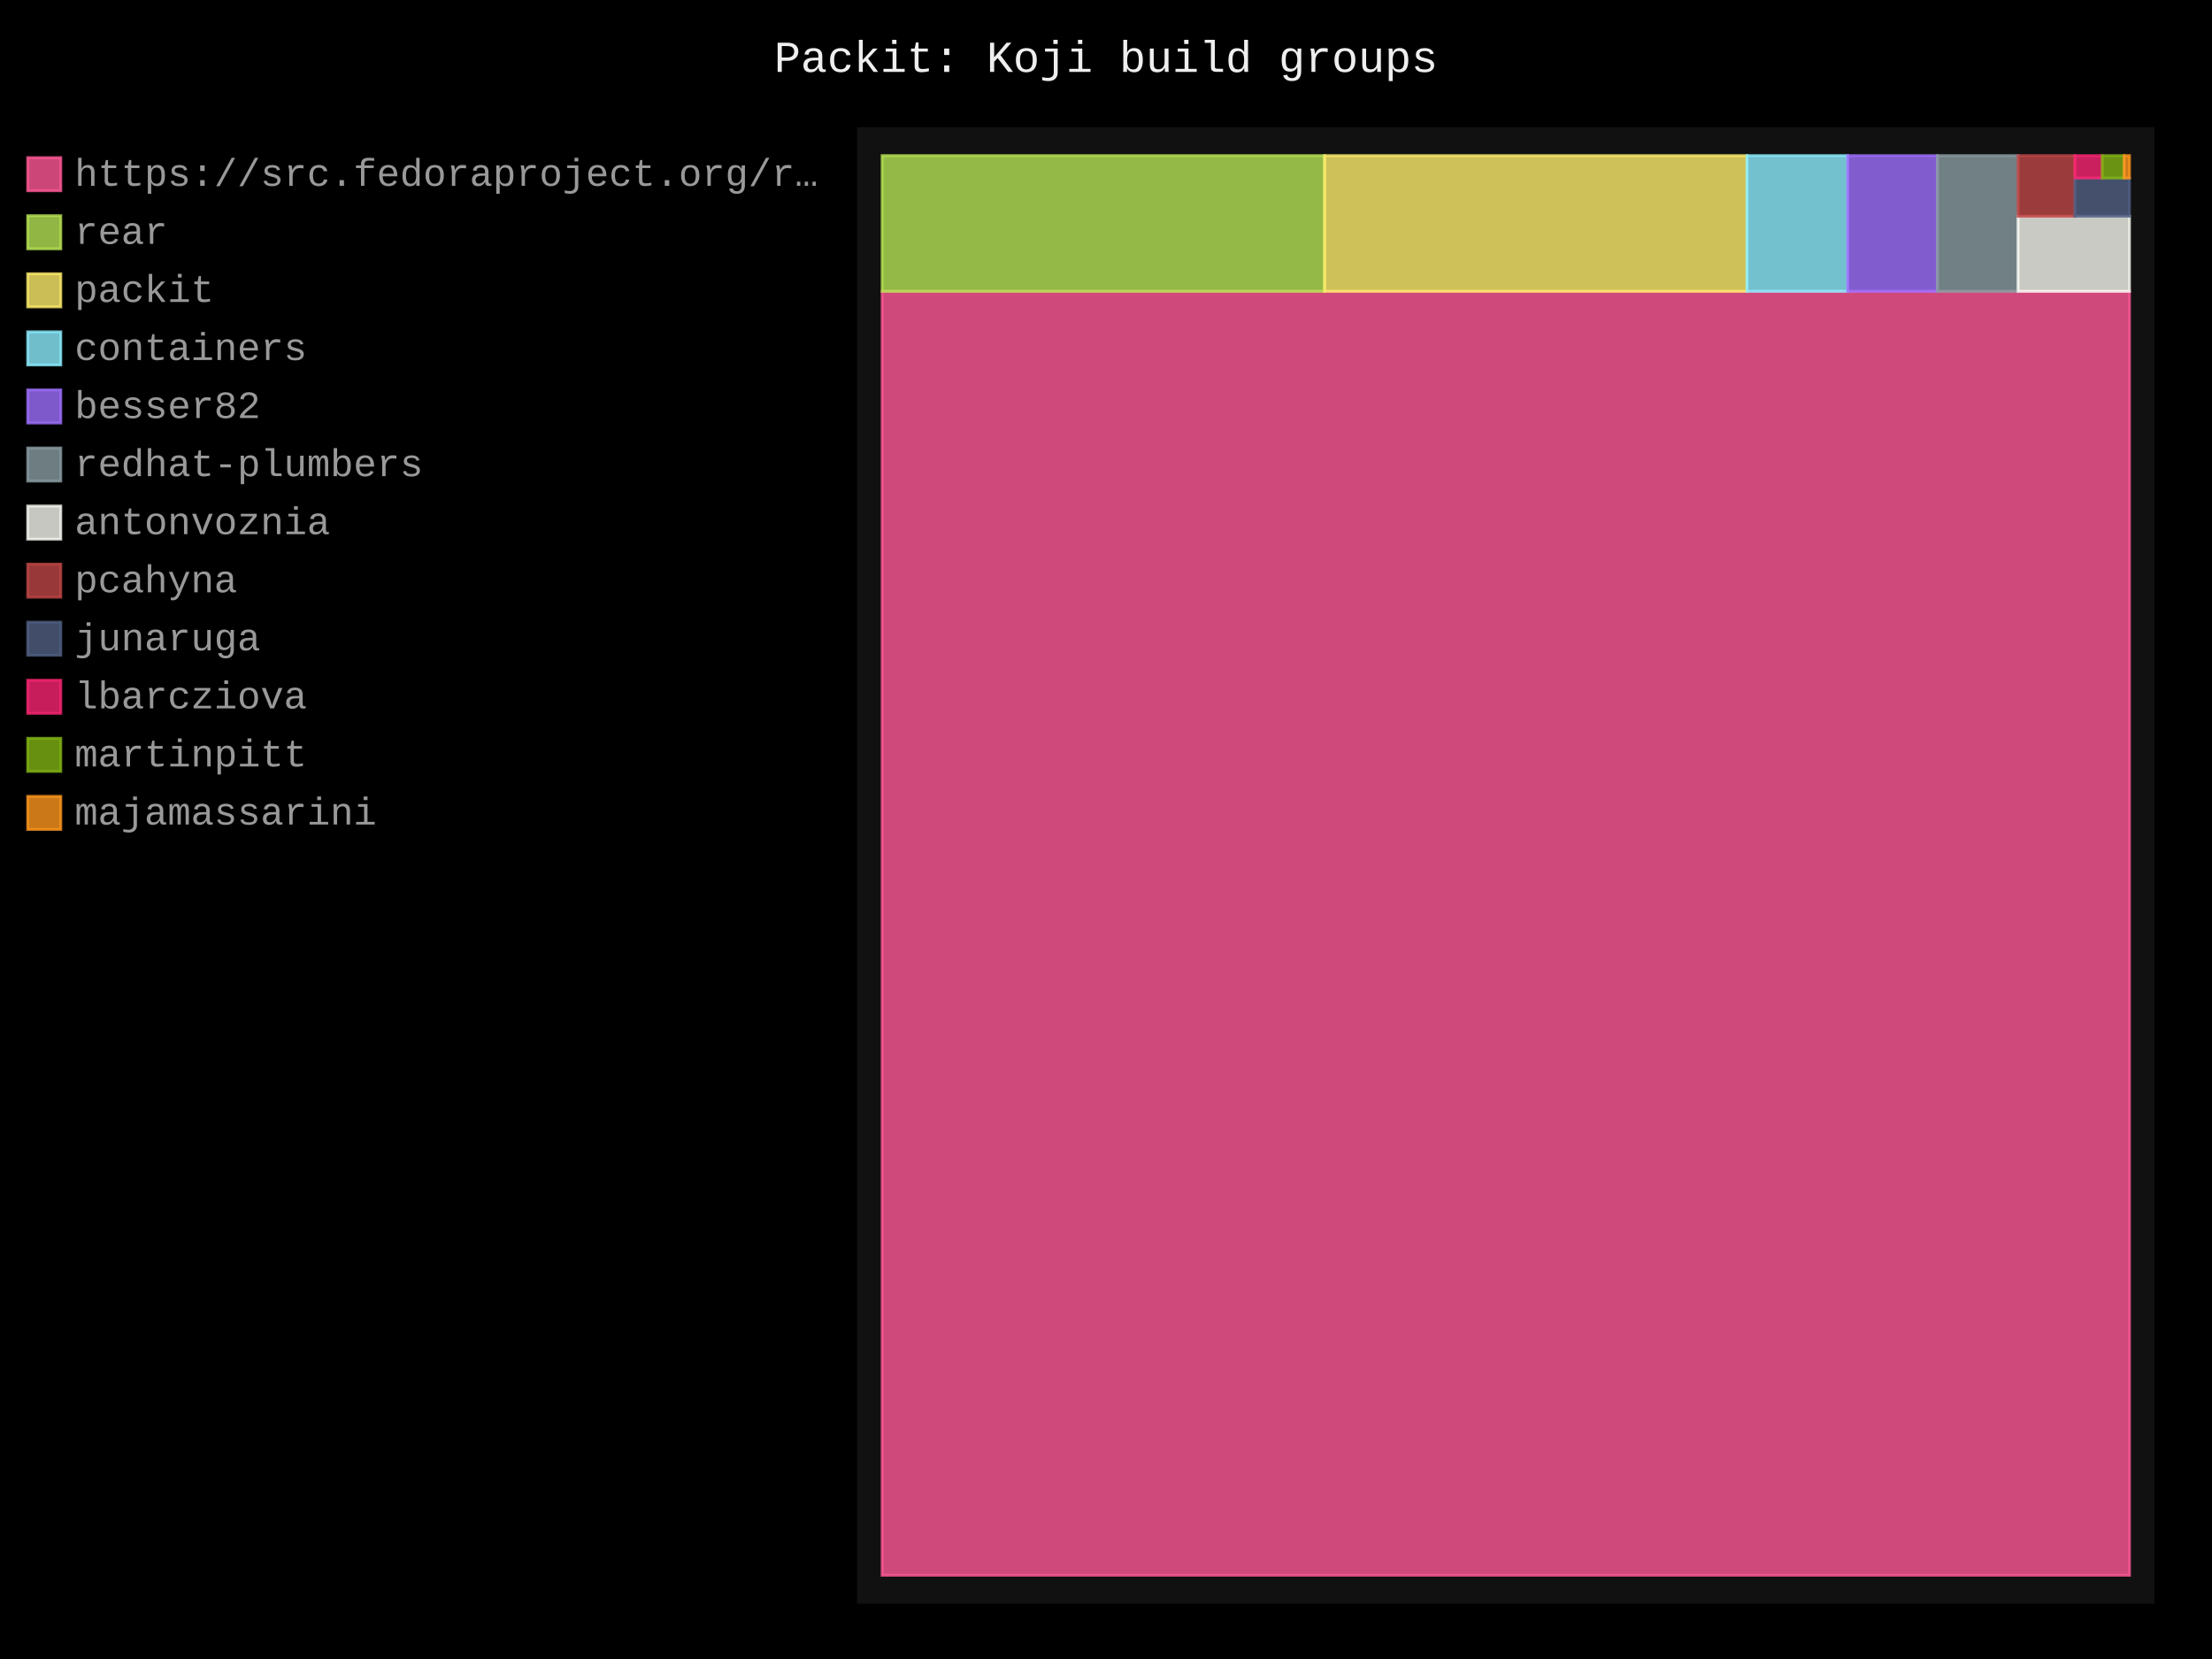
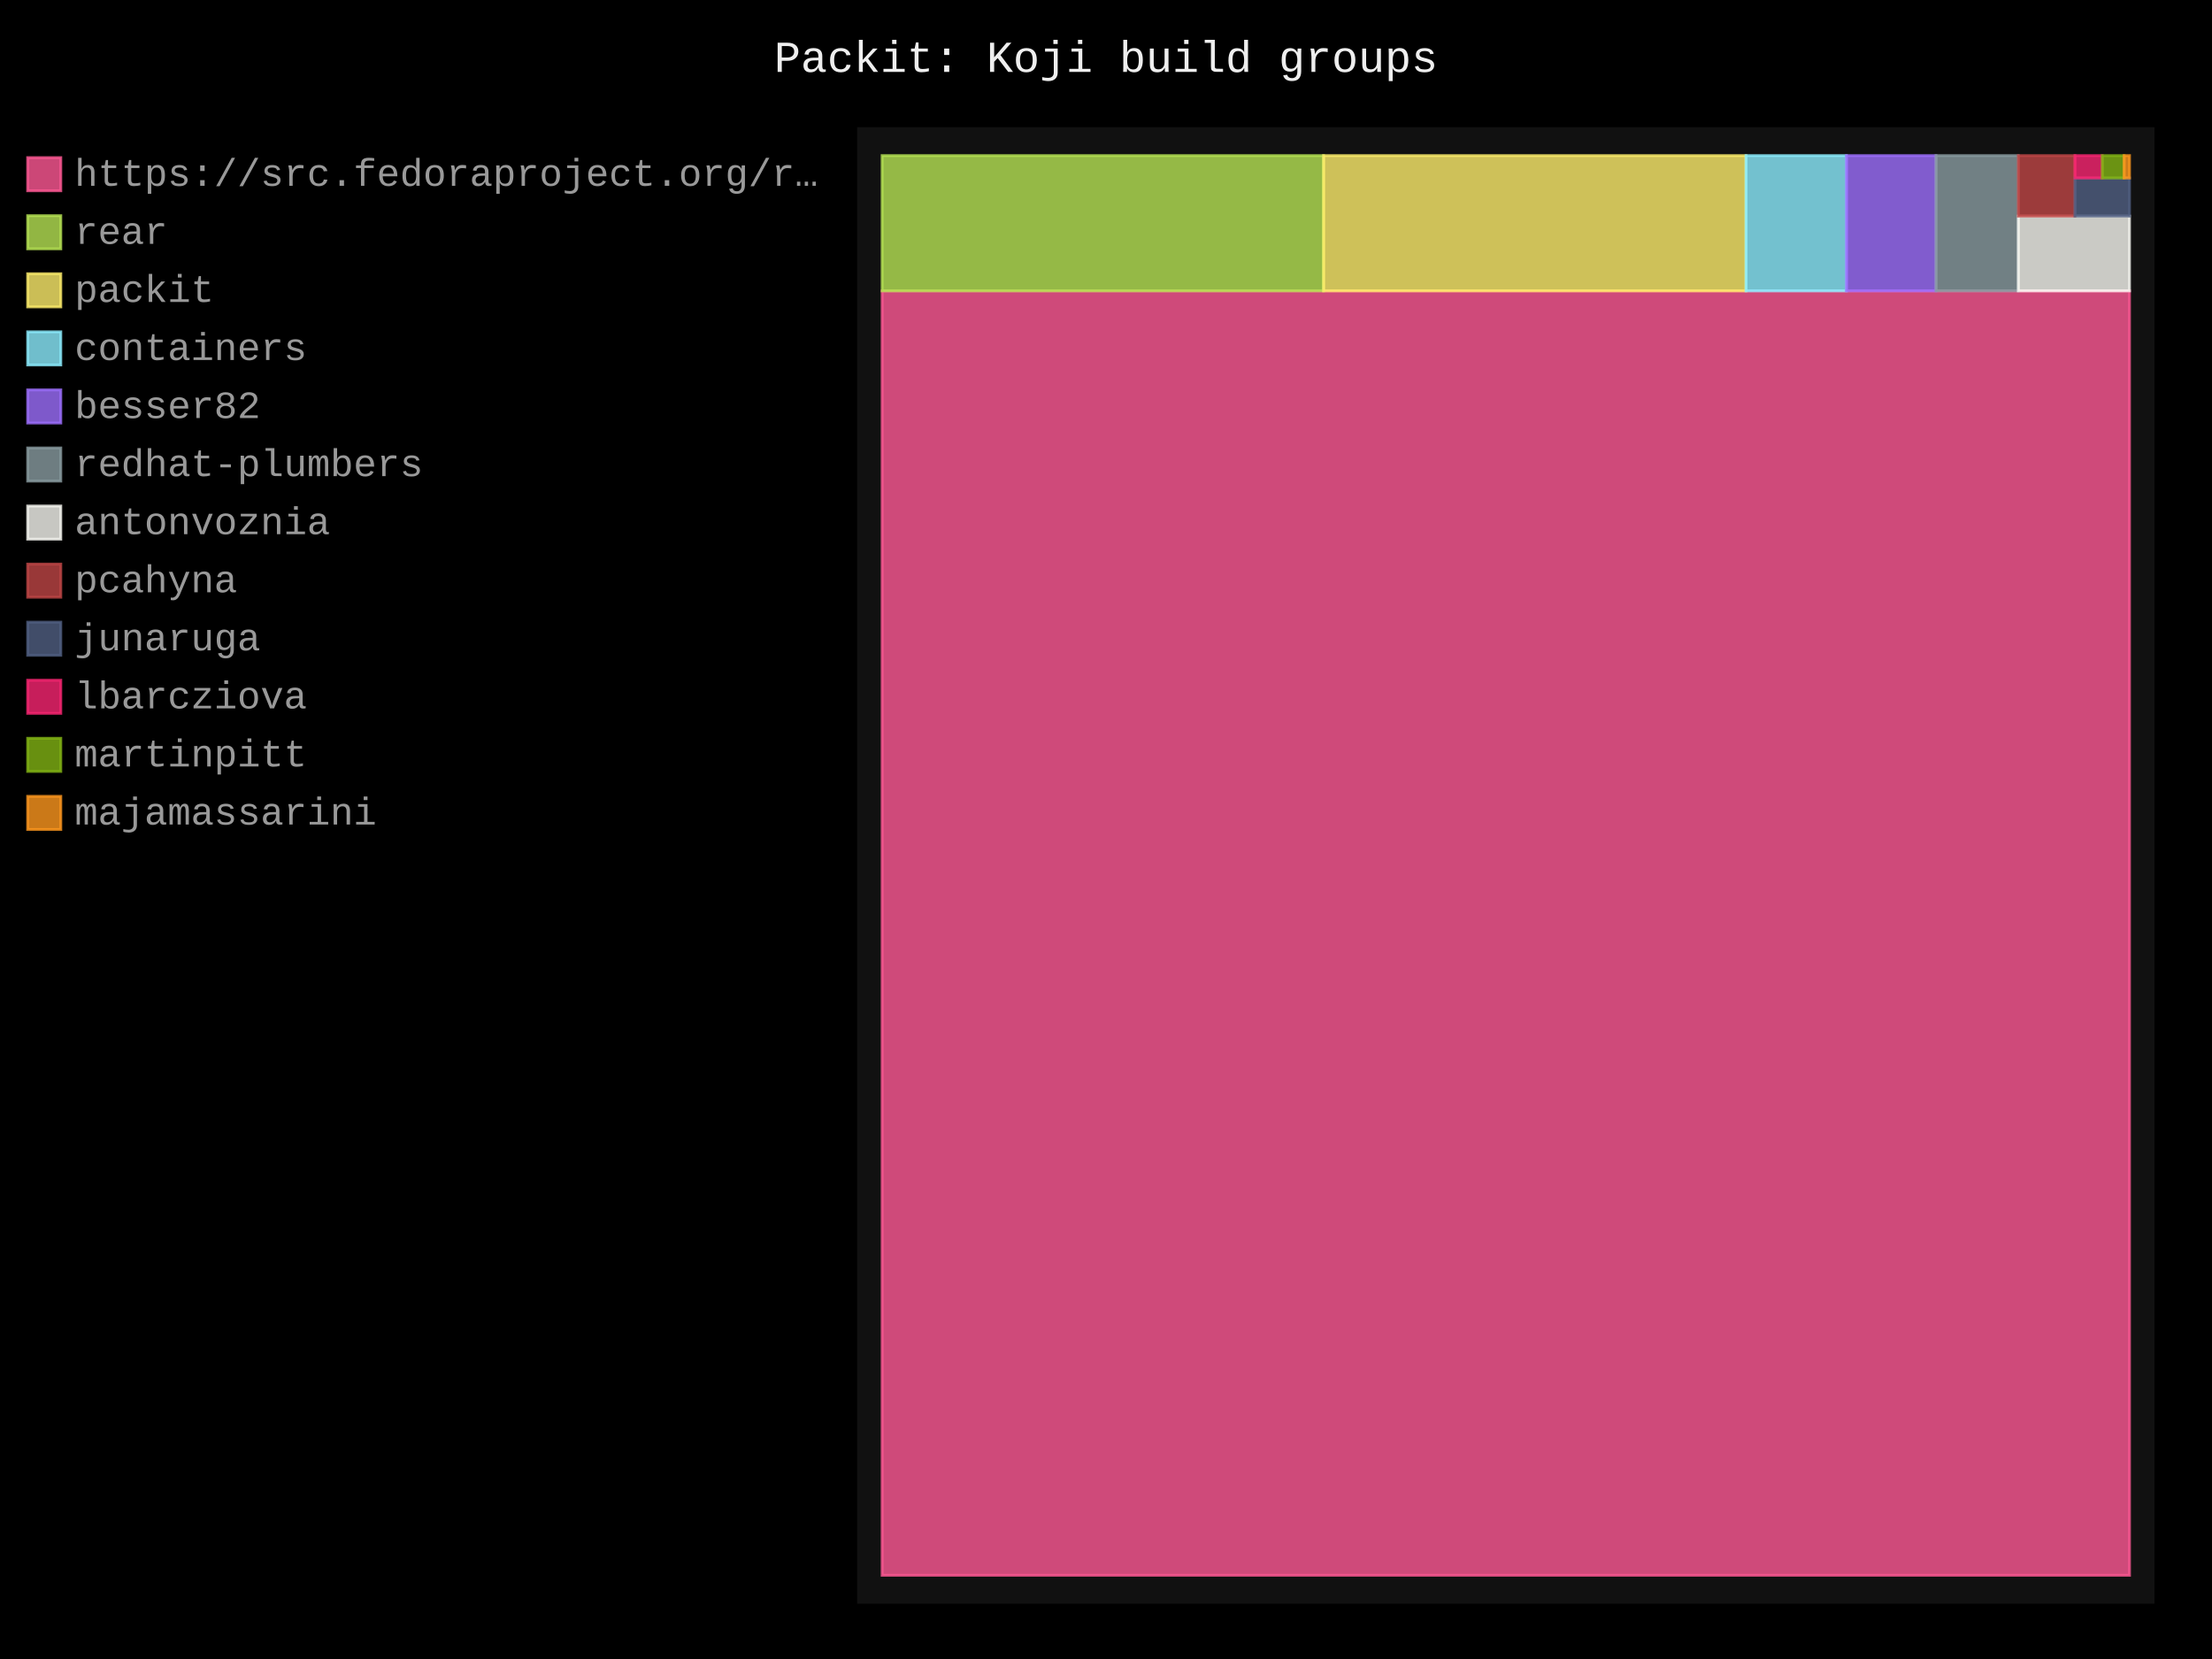
- <svg xmlns="http://www.w3.org/2000/svg" id="chart-b2152ced-ccaf-4156-9576-0c5f7cd1e598" class="pygal-chart" viewBox="0 0 800 600">
+ <svg xmlns="http://www.w3.org/2000/svg" id="chart-5b7aa1a6-1828-42bf-bc8e-f9d3bccf0530" class="pygal-chart" viewBox="0 0 800 600">
  <defs>
-     <style type="text/css">#chart-b2152ced-ccaf-4156-9576-0c5f7cd1e598{-webkit-user-select:none;-webkit-font-smoothing:antialiased;font-family:Consolas,"Liberation Mono",Menlo,Courier,monospace}#chart-b2152ced-ccaf-4156-9576-0c5f7cd1e598 .title{font-family:Consolas,"Liberation Mono",Menlo,Courier,monospace;font-size:16px}#chart-b2152ced-ccaf-4156-9576-0c5f7cd1e598 .legends .legend text{font-family:Consolas,"Liberation Mono",Menlo,Courier,monospace;font-size:14px}#chart-b2152ced-ccaf-4156-9576-0c5f7cd1e598 .axis text{font-family:Consolas,"Liberation Mono",Menlo,Courier,monospace;font-size:10px}#chart-b2152ced-ccaf-4156-9576-0c5f7cd1e598 .axis text.major{font-family:Consolas,"Liberation Mono",Menlo,Courier,monospace;font-size:10px}#chart-b2152ced-ccaf-4156-9576-0c5f7cd1e598 .text-overlay text.value{font-family:Consolas,"Liberation Mono",Menlo,Courier,monospace;font-size:16px}#chart-b2152ced-ccaf-4156-9576-0c5f7cd1e598 .text-overlay text.label{font-family:Consolas,"Liberation Mono",Menlo,Courier,monospace;font-size:10px}#chart-b2152ced-ccaf-4156-9576-0c5f7cd1e598 .tooltip{font-family:Consolas,"Liberation Mono",Menlo,Courier,monospace;font-size:14px}#chart-b2152ced-ccaf-4156-9576-0c5f7cd1e598 text.no_data{font-family:Consolas,"Liberation Mono",Menlo,Courier,monospace;font-size:64px}
- #chart-b2152ced-ccaf-4156-9576-0c5f7cd1e598{background-color:black}#chart-b2152ced-ccaf-4156-9576-0c5f7cd1e598 path,#chart-b2152ced-ccaf-4156-9576-0c5f7cd1e598 line,#chart-b2152ced-ccaf-4156-9576-0c5f7cd1e598 rect,#chart-b2152ced-ccaf-4156-9576-0c5f7cd1e598 circle{-webkit-transition:250ms;-moz-transition:250ms;transition:250ms}#chart-b2152ced-ccaf-4156-9576-0c5f7cd1e598 .graph &gt; .background{fill:black}#chart-b2152ced-ccaf-4156-9576-0c5f7cd1e598 .plot &gt; .background{fill:#111}#chart-b2152ced-ccaf-4156-9576-0c5f7cd1e598 .graph{fill:#999}#chart-b2152ced-ccaf-4156-9576-0c5f7cd1e598 text.no_data{fill:#eee}#chart-b2152ced-ccaf-4156-9576-0c5f7cd1e598 .title{fill:#eee}#chart-b2152ced-ccaf-4156-9576-0c5f7cd1e598 .legends .legend text{fill:#999}#chart-b2152ced-ccaf-4156-9576-0c5f7cd1e598 .legends .legend:hover text{fill:#eee}#chart-b2152ced-ccaf-4156-9576-0c5f7cd1e598 .axis .line{stroke:#eee}#chart-b2152ced-ccaf-4156-9576-0c5f7cd1e598 .axis .guide.line{stroke:#555}#chart-b2152ced-ccaf-4156-9576-0c5f7cd1e598 .axis .major.line{stroke:#999}#chart-b2152ced-ccaf-4156-9576-0c5f7cd1e598 .axis text.major{fill:#eee}#chart-b2152ced-ccaf-4156-9576-0c5f7cd1e598 .axis.y .guides:hover .guide.line,#chart-b2152ced-ccaf-4156-9576-0c5f7cd1e598 .line-graph .axis.x .guides:hover .guide.line,#chart-b2152ced-ccaf-4156-9576-0c5f7cd1e598 .stackedline-graph .axis.x .guides:hover .guide.line,#chart-b2152ced-ccaf-4156-9576-0c5f7cd1e598 .xy-graph .axis.x .guides:hover .guide.line{stroke:#eee}#chart-b2152ced-ccaf-4156-9576-0c5f7cd1e598 .axis .guides:hover text{fill:#eee}#chart-b2152ced-ccaf-4156-9576-0c5f7cd1e598 .reactive{fill-opacity:.8;stroke-opacity:.8;stroke-width:1}#chart-b2152ced-ccaf-4156-9576-0c5f7cd1e598 .ci{stroke:#999}#chart-b2152ced-ccaf-4156-9576-0c5f7cd1e598 .reactive.active,#chart-b2152ced-ccaf-4156-9576-0c5f7cd1e598 .active .reactive{fill-opacity:.4;stroke-opacity:.9;stroke-width:4}#chart-b2152ced-ccaf-4156-9576-0c5f7cd1e598 .ci .reactive.active{stroke-width:1.5}#chart-b2152ced-ccaf-4156-9576-0c5f7cd1e598 .series text{fill:#eee}#chart-b2152ced-ccaf-4156-9576-0c5f7cd1e598 .tooltip rect{fill:#111;stroke:#eee;-webkit-transition:opacity 250ms;-moz-transition:opacity 250ms;transition:opacity 250ms}#chart-b2152ced-ccaf-4156-9576-0c5f7cd1e598 .tooltip .label{fill:#999}#chart-b2152ced-ccaf-4156-9576-0c5f7cd1e598 .tooltip .label{fill:#999}#chart-b2152ced-ccaf-4156-9576-0c5f7cd1e598 .tooltip .legend{font-size:.8em;fill:#555}#chart-b2152ced-ccaf-4156-9576-0c5f7cd1e598 .tooltip .x_label{font-size:.6em;fill:#eee}#chart-b2152ced-ccaf-4156-9576-0c5f7cd1e598 .tooltip .xlink{font-size:.5em;text-decoration:underline}#chart-b2152ced-ccaf-4156-9576-0c5f7cd1e598 .tooltip .value{font-size:1.5em}#chart-b2152ced-ccaf-4156-9576-0c5f7cd1e598 .bound{font-size:.5em}#chart-b2152ced-ccaf-4156-9576-0c5f7cd1e598 .max-value{font-size:.75em;fill:#555}#chart-b2152ced-ccaf-4156-9576-0c5f7cd1e598 .map-element{fill:#111;stroke:#555 !important}#chart-b2152ced-ccaf-4156-9576-0c5f7cd1e598 .map-element .reactive{fill-opacity:inherit;stroke-opacity:inherit}#chart-b2152ced-ccaf-4156-9576-0c5f7cd1e598 .color-0,#chart-b2152ced-ccaf-4156-9576-0c5f7cd1e598 .color-0 a:visited{stroke:#ff5995;fill:#ff5995}#chart-b2152ced-ccaf-4156-9576-0c5f7cd1e598 .color-1,#chart-b2152ced-ccaf-4156-9576-0c5f7cd1e598 .color-1 a:visited{stroke:#b6e354;fill:#b6e354}#chart-b2152ced-ccaf-4156-9576-0c5f7cd1e598 .color-2,#chart-b2152ced-ccaf-4156-9576-0c5f7cd1e598 .color-2 a:visited{stroke:#feed6c;fill:#feed6c}#chart-b2152ced-ccaf-4156-9576-0c5f7cd1e598 .color-3,#chart-b2152ced-ccaf-4156-9576-0c5f7cd1e598 .color-3 a:visited{stroke:#8cedff;fill:#8cedff}#chart-b2152ced-ccaf-4156-9576-0c5f7cd1e598 .color-4,#chart-b2152ced-ccaf-4156-9576-0c5f7cd1e598 .color-4 a:visited{stroke:#9e6ffe;fill:#9e6ffe}#chart-b2152ced-ccaf-4156-9576-0c5f7cd1e598 .color-5,#chart-b2152ced-ccaf-4156-9576-0c5f7cd1e598 .color-5 a:visited{stroke:#899ca1;fill:#899ca1}#chart-b2152ced-ccaf-4156-9576-0c5f7cd1e598 .color-6,#chart-b2152ced-ccaf-4156-9576-0c5f7cd1e598 .color-6 a:visited{stroke:#f8f8f2;fill:#f8f8f2}#chart-b2152ced-ccaf-4156-9576-0c5f7cd1e598 .color-7,#chart-b2152ced-ccaf-4156-9576-0c5f7cd1e598 .color-7 a:visited{stroke:#bf4646;fill:#bf4646}#chart-b2152ced-ccaf-4156-9576-0c5f7cd1e598 .color-8,#chart-b2152ced-ccaf-4156-9576-0c5f7cd1e598 .color-8 a:visited{stroke:#516083;fill:#516083}#chart-b2152ced-ccaf-4156-9576-0c5f7cd1e598 .color-9,#chart-b2152ced-ccaf-4156-9576-0c5f7cd1e598 .color-9 a:visited{stroke:#f92672;fill:#f92672}#chart-b2152ced-ccaf-4156-9576-0c5f7cd1e598 .color-10,#chart-b2152ced-ccaf-4156-9576-0c5f7cd1e598 .color-10 a:visited{stroke:#82b414;fill:#82b414}#chart-b2152ced-ccaf-4156-9576-0c5f7cd1e598 .color-11,#chart-b2152ced-ccaf-4156-9576-0c5f7cd1e598 .color-11 a:visited{stroke:#fd971f;fill:#fd971f}#chart-b2152ced-ccaf-4156-9576-0c5f7cd1e598 .text-overlay .color-0 text{fill:black}#chart-b2152ced-ccaf-4156-9576-0c5f7cd1e598 .text-overlay .color-1 text{fill:black}#chart-b2152ced-ccaf-4156-9576-0c5f7cd1e598 .text-overlay .color-2 text{fill:black}#chart-b2152ced-ccaf-4156-9576-0c5f7cd1e598 .text-overlay .color-3 text{fill:black}#chart-b2152ced-ccaf-4156-9576-0c5f7cd1e598 .text-overlay .color-4 text{fill:black}#chart-b2152ced-ccaf-4156-9576-0c5f7cd1e598 .text-overlay .color-5 text{fill:black}#chart-b2152ced-ccaf-4156-9576-0c5f7cd1e598 .text-overlay .color-6 text{fill:black}#chart-b2152ced-ccaf-4156-9576-0c5f7cd1e598 .text-overlay .color-7 text{fill:black}#chart-b2152ced-ccaf-4156-9576-0c5f7cd1e598 .text-overlay .color-8 text{fill:black}#chart-b2152ced-ccaf-4156-9576-0c5f7cd1e598 .text-overlay .color-9 text{fill:black}#chart-b2152ced-ccaf-4156-9576-0c5f7cd1e598 .text-overlay .color-10 text{fill:black}#chart-b2152ced-ccaf-4156-9576-0c5f7cd1e598 .text-overlay .color-11 text{fill:black}
- #chart-b2152ced-ccaf-4156-9576-0c5f7cd1e598 text.no_data{text-anchor:middle}#chart-b2152ced-ccaf-4156-9576-0c5f7cd1e598 .guide.line{fill:none}#chart-b2152ced-ccaf-4156-9576-0c5f7cd1e598 .centered{text-anchor:middle}#chart-b2152ced-ccaf-4156-9576-0c5f7cd1e598 .title{text-anchor:middle}#chart-b2152ced-ccaf-4156-9576-0c5f7cd1e598 .legends .legend text{fill-opacity:1}#chart-b2152ced-ccaf-4156-9576-0c5f7cd1e598 .axis.x text{text-anchor:middle}#chart-b2152ced-ccaf-4156-9576-0c5f7cd1e598 .axis.x:not(.web) text[transform]{text-anchor:start}#chart-b2152ced-ccaf-4156-9576-0c5f7cd1e598 .axis.x:not(.web) text[transform].backwards{text-anchor:end}#chart-b2152ced-ccaf-4156-9576-0c5f7cd1e598 .axis.y text{text-anchor:end}#chart-b2152ced-ccaf-4156-9576-0c5f7cd1e598 .axis.y text[transform].backwards{text-anchor:start}#chart-b2152ced-ccaf-4156-9576-0c5f7cd1e598 .axis.y2 text{text-anchor:start}#chart-b2152ced-ccaf-4156-9576-0c5f7cd1e598 .axis.y2 text[transform].backwards{text-anchor:end}#chart-b2152ced-ccaf-4156-9576-0c5f7cd1e598 .axis .guide.line{stroke-dasharray:4,4;stroke:black}#chart-b2152ced-ccaf-4156-9576-0c5f7cd1e598 .axis .major.guide.line{stroke-dasharray:6,6;stroke:black}#chart-b2152ced-ccaf-4156-9576-0c5f7cd1e598 .horizontal .axis.y .guide.line,#chart-b2152ced-ccaf-4156-9576-0c5f7cd1e598 .horizontal .axis.y2 .guide.line,#chart-b2152ced-ccaf-4156-9576-0c5f7cd1e598 .vertical .axis.x .guide.line{opacity:0}#chart-b2152ced-ccaf-4156-9576-0c5f7cd1e598 .horizontal .axis.always_show .guide.line,#chart-b2152ced-ccaf-4156-9576-0c5f7cd1e598 .vertical .axis.always_show .guide.line{opacity:1 !important}#chart-b2152ced-ccaf-4156-9576-0c5f7cd1e598 .axis.y .guides:hover .guide.line,#chart-b2152ced-ccaf-4156-9576-0c5f7cd1e598 .axis.y2 .guides:hover .guide.line,#chart-b2152ced-ccaf-4156-9576-0c5f7cd1e598 .axis.x .guides:hover .guide.line{opacity:1}#chart-b2152ced-ccaf-4156-9576-0c5f7cd1e598 .axis .guides:hover text{opacity:1}#chart-b2152ced-ccaf-4156-9576-0c5f7cd1e598 .nofill{fill:none}#chart-b2152ced-ccaf-4156-9576-0c5f7cd1e598 .subtle-fill{fill-opacity:.2}#chart-b2152ced-ccaf-4156-9576-0c5f7cd1e598 .dot{stroke-width:1px;fill-opacity:1;stroke-opacity:1}#chart-b2152ced-ccaf-4156-9576-0c5f7cd1e598 .dot.active{stroke-width:5px}#chart-b2152ced-ccaf-4156-9576-0c5f7cd1e598 .dot.negative{fill:transparent}#chart-b2152ced-ccaf-4156-9576-0c5f7cd1e598 text,#chart-b2152ced-ccaf-4156-9576-0c5f7cd1e598 tspan{stroke:none !important}#chart-b2152ced-ccaf-4156-9576-0c5f7cd1e598 .series text.active{opacity:1}#chart-b2152ced-ccaf-4156-9576-0c5f7cd1e598 .tooltip rect{fill-opacity:.95;stroke-width:.5}#chart-b2152ced-ccaf-4156-9576-0c5f7cd1e598 .tooltip text{fill-opacity:1}#chart-b2152ced-ccaf-4156-9576-0c5f7cd1e598 .showable{visibility:hidden}#chart-b2152ced-ccaf-4156-9576-0c5f7cd1e598 .showable.shown{visibility:visible}#chart-b2152ced-ccaf-4156-9576-0c5f7cd1e598 .gauge-background{fill:rgba(229,229,229,1);stroke:none}#chart-b2152ced-ccaf-4156-9576-0c5f7cd1e598 .bg-lines{stroke:black;stroke-width:2px}</style>
+     <style type="text/css">#chart-5b7aa1a6-1828-42bf-bc8e-f9d3bccf0530{-webkit-user-select:none;-webkit-font-smoothing:antialiased;font-family:Consolas,"Liberation Mono",Menlo,Courier,monospace}#chart-5b7aa1a6-1828-42bf-bc8e-f9d3bccf0530 .title{font-family:Consolas,"Liberation Mono",Menlo,Courier,monospace;font-size:16px}#chart-5b7aa1a6-1828-42bf-bc8e-f9d3bccf0530 .legends .legend text{font-family:Consolas,"Liberation Mono",Menlo,Courier,monospace;font-size:14px}#chart-5b7aa1a6-1828-42bf-bc8e-f9d3bccf0530 .axis text{font-family:Consolas,"Liberation Mono",Menlo,Courier,monospace;font-size:10px}#chart-5b7aa1a6-1828-42bf-bc8e-f9d3bccf0530 .axis text.major{font-family:Consolas,"Liberation Mono",Menlo,Courier,monospace;font-size:10px}#chart-5b7aa1a6-1828-42bf-bc8e-f9d3bccf0530 .text-overlay text.value{font-family:Consolas,"Liberation Mono",Menlo,Courier,monospace;font-size:16px}#chart-5b7aa1a6-1828-42bf-bc8e-f9d3bccf0530 .text-overlay text.label{font-family:Consolas,"Liberation Mono",Menlo,Courier,monospace;font-size:10px}#chart-5b7aa1a6-1828-42bf-bc8e-f9d3bccf0530 .tooltip{font-family:Consolas,"Liberation Mono",Menlo,Courier,monospace;font-size:14px}#chart-5b7aa1a6-1828-42bf-bc8e-f9d3bccf0530 text.no_data{font-family:Consolas,"Liberation Mono",Menlo,Courier,monospace;font-size:64px}
+ #chart-5b7aa1a6-1828-42bf-bc8e-f9d3bccf0530{background-color:black}#chart-5b7aa1a6-1828-42bf-bc8e-f9d3bccf0530 path,#chart-5b7aa1a6-1828-42bf-bc8e-f9d3bccf0530 line,#chart-5b7aa1a6-1828-42bf-bc8e-f9d3bccf0530 rect,#chart-5b7aa1a6-1828-42bf-bc8e-f9d3bccf0530 circle{-webkit-transition:250ms;-moz-transition:250ms;transition:250ms}#chart-5b7aa1a6-1828-42bf-bc8e-f9d3bccf0530 .graph &gt; .background{fill:black}#chart-5b7aa1a6-1828-42bf-bc8e-f9d3bccf0530 .plot &gt; .background{fill:#111}#chart-5b7aa1a6-1828-42bf-bc8e-f9d3bccf0530 .graph{fill:#999}#chart-5b7aa1a6-1828-42bf-bc8e-f9d3bccf0530 text.no_data{fill:#eee}#chart-5b7aa1a6-1828-42bf-bc8e-f9d3bccf0530 .title{fill:#eee}#chart-5b7aa1a6-1828-42bf-bc8e-f9d3bccf0530 .legends .legend text{fill:#999}#chart-5b7aa1a6-1828-42bf-bc8e-f9d3bccf0530 .legends .legend:hover text{fill:#eee}#chart-5b7aa1a6-1828-42bf-bc8e-f9d3bccf0530 .axis .line{stroke:#eee}#chart-5b7aa1a6-1828-42bf-bc8e-f9d3bccf0530 .axis .guide.line{stroke:#555}#chart-5b7aa1a6-1828-42bf-bc8e-f9d3bccf0530 .axis .major.line{stroke:#999}#chart-5b7aa1a6-1828-42bf-bc8e-f9d3bccf0530 .axis text.major{fill:#eee}#chart-5b7aa1a6-1828-42bf-bc8e-f9d3bccf0530 .axis.y .guides:hover .guide.line,#chart-5b7aa1a6-1828-42bf-bc8e-f9d3bccf0530 .line-graph .axis.x .guides:hover .guide.line,#chart-5b7aa1a6-1828-42bf-bc8e-f9d3bccf0530 .stackedline-graph .axis.x .guides:hover .guide.line,#chart-5b7aa1a6-1828-42bf-bc8e-f9d3bccf0530 .xy-graph .axis.x .guides:hover .guide.line{stroke:#eee}#chart-5b7aa1a6-1828-42bf-bc8e-f9d3bccf0530 .axis .guides:hover text{fill:#eee}#chart-5b7aa1a6-1828-42bf-bc8e-f9d3bccf0530 .reactive{fill-opacity:.8;stroke-opacity:.8;stroke-width:1}#chart-5b7aa1a6-1828-42bf-bc8e-f9d3bccf0530 .ci{stroke:#999}#chart-5b7aa1a6-1828-42bf-bc8e-f9d3bccf0530 .reactive.active,#chart-5b7aa1a6-1828-42bf-bc8e-f9d3bccf0530 .active .reactive{fill-opacity:.4;stroke-opacity:.9;stroke-width:4}#chart-5b7aa1a6-1828-42bf-bc8e-f9d3bccf0530 .ci .reactive.active{stroke-width:1.5}#chart-5b7aa1a6-1828-42bf-bc8e-f9d3bccf0530 .series text{fill:#eee}#chart-5b7aa1a6-1828-42bf-bc8e-f9d3bccf0530 .tooltip rect{fill:#111;stroke:#eee;-webkit-transition:opacity 250ms;-moz-transition:opacity 250ms;transition:opacity 250ms}#chart-5b7aa1a6-1828-42bf-bc8e-f9d3bccf0530 .tooltip .label{fill:#999}#chart-5b7aa1a6-1828-42bf-bc8e-f9d3bccf0530 .tooltip .label{fill:#999}#chart-5b7aa1a6-1828-42bf-bc8e-f9d3bccf0530 .tooltip .legend{font-size:.8em;fill:#555}#chart-5b7aa1a6-1828-42bf-bc8e-f9d3bccf0530 .tooltip .x_label{font-size:.6em;fill:#eee}#chart-5b7aa1a6-1828-42bf-bc8e-f9d3bccf0530 .tooltip .xlink{font-size:.5em;text-decoration:underline}#chart-5b7aa1a6-1828-42bf-bc8e-f9d3bccf0530 .tooltip .value{font-size:1.5em}#chart-5b7aa1a6-1828-42bf-bc8e-f9d3bccf0530 .bound{font-size:.5em}#chart-5b7aa1a6-1828-42bf-bc8e-f9d3bccf0530 .max-value{font-size:.75em;fill:#555}#chart-5b7aa1a6-1828-42bf-bc8e-f9d3bccf0530 .map-element{fill:#111;stroke:#555 !important}#chart-5b7aa1a6-1828-42bf-bc8e-f9d3bccf0530 .map-element .reactive{fill-opacity:inherit;stroke-opacity:inherit}#chart-5b7aa1a6-1828-42bf-bc8e-f9d3bccf0530 .color-0,#chart-5b7aa1a6-1828-42bf-bc8e-f9d3bccf0530 .color-0 a:visited{stroke:#ff5995;fill:#ff5995}#chart-5b7aa1a6-1828-42bf-bc8e-f9d3bccf0530 .color-1,#chart-5b7aa1a6-1828-42bf-bc8e-f9d3bccf0530 .color-1 a:visited{stroke:#b6e354;fill:#b6e354}#chart-5b7aa1a6-1828-42bf-bc8e-f9d3bccf0530 .color-2,#chart-5b7aa1a6-1828-42bf-bc8e-f9d3bccf0530 .color-2 a:visited{stroke:#feed6c;fill:#feed6c}#chart-5b7aa1a6-1828-42bf-bc8e-f9d3bccf0530 .color-3,#chart-5b7aa1a6-1828-42bf-bc8e-f9d3bccf0530 .color-3 a:visited{stroke:#8cedff;fill:#8cedff}#chart-5b7aa1a6-1828-42bf-bc8e-f9d3bccf0530 .color-4,#chart-5b7aa1a6-1828-42bf-bc8e-f9d3bccf0530 .color-4 a:visited{stroke:#9e6ffe;fill:#9e6ffe}#chart-5b7aa1a6-1828-42bf-bc8e-f9d3bccf0530 .color-5,#chart-5b7aa1a6-1828-42bf-bc8e-f9d3bccf0530 .color-5 a:visited{stroke:#899ca1;fill:#899ca1}#chart-5b7aa1a6-1828-42bf-bc8e-f9d3bccf0530 .color-6,#chart-5b7aa1a6-1828-42bf-bc8e-f9d3bccf0530 .color-6 a:visited{stroke:#f8f8f2;fill:#f8f8f2}#chart-5b7aa1a6-1828-42bf-bc8e-f9d3bccf0530 .color-7,#chart-5b7aa1a6-1828-42bf-bc8e-f9d3bccf0530 .color-7 a:visited{stroke:#bf4646;fill:#bf4646}#chart-5b7aa1a6-1828-42bf-bc8e-f9d3bccf0530 .color-8,#chart-5b7aa1a6-1828-42bf-bc8e-f9d3bccf0530 .color-8 a:visited{stroke:#516083;fill:#516083}#chart-5b7aa1a6-1828-42bf-bc8e-f9d3bccf0530 .color-9,#chart-5b7aa1a6-1828-42bf-bc8e-f9d3bccf0530 .color-9 a:visited{stroke:#f92672;fill:#f92672}#chart-5b7aa1a6-1828-42bf-bc8e-f9d3bccf0530 .color-10,#chart-5b7aa1a6-1828-42bf-bc8e-f9d3bccf0530 .color-10 a:visited{stroke:#82b414;fill:#82b414}#chart-5b7aa1a6-1828-42bf-bc8e-f9d3bccf0530 .color-11,#chart-5b7aa1a6-1828-42bf-bc8e-f9d3bccf0530 .color-11 a:visited{stroke:#fd971f;fill:#fd971f}#chart-5b7aa1a6-1828-42bf-bc8e-f9d3bccf0530 .text-overlay .color-0 text{fill:black}#chart-5b7aa1a6-1828-42bf-bc8e-f9d3bccf0530 .text-overlay .color-1 text{fill:black}#chart-5b7aa1a6-1828-42bf-bc8e-f9d3bccf0530 .text-overlay .color-2 text{fill:black}#chart-5b7aa1a6-1828-42bf-bc8e-f9d3bccf0530 .text-overlay .color-3 text{fill:black}#chart-5b7aa1a6-1828-42bf-bc8e-f9d3bccf0530 .text-overlay .color-4 text{fill:black}#chart-5b7aa1a6-1828-42bf-bc8e-f9d3bccf0530 .text-overlay .color-5 text{fill:black}#chart-5b7aa1a6-1828-42bf-bc8e-f9d3bccf0530 .text-overlay .color-6 text{fill:black}#chart-5b7aa1a6-1828-42bf-bc8e-f9d3bccf0530 .text-overlay .color-7 text{fill:black}#chart-5b7aa1a6-1828-42bf-bc8e-f9d3bccf0530 .text-overlay .color-8 text{fill:black}#chart-5b7aa1a6-1828-42bf-bc8e-f9d3bccf0530 .text-overlay .color-9 text{fill:black}#chart-5b7aa1a6-1828-42bf-bc8e-f9d3bccf0530 .text-overlay .color-10 text{fill:black}#chart-5b7aa1a6-1828-42bf-bc8e-f9d3bccf0530 .text-overlay .color-11 text{fill:black}
+ #chart-5b7aa1a6-1828-42bf-bc8e-f9d3bccf0530 text.no_data{text-anchor:middle}#chart-5b7aa1a6-1828-42bf-bc8e-f9d3bccf0530 .guide.line{fill:none}#chart-5b7aa1a6-1828-42bf-bc8e-f9d3bccf0530 .centered{text-anchor:middle}#chart-5b7aa1a6-1828-42bf-bc8e-f9d3bccf0530 .title{text-anchor:middle}#chart-5b7aa1a6-1828-42bf-bc8e-f9d3bccf0530 .legends .legend text{fill-opacity:1}#chart-5b7aa1a6-1828-42bf-bc8e-f9d3bccf0530 .axis.x text{text-anchor:middle}#chart-5b7aa1a6-1828-42bf-bc8e-f9d3bccf0530 .axis.x:not(.web) text[transform]{text-anchor:start}#chart-5b7aa1a6-1828-42bf-bc8e-f9d3bccf0530 .axis.x:not(.web) text[transform].backwards{text-anchor:end}#chart-5b7aa1a6-1828-42bf-bc8e-f9d3bccf0530 .axis.y text{text-anchor:end}#chart-5b7aa1a6-1828-42bf-bc8e-f9d3bccf0530 .axis.y text[transform].backwards{text-anchor:start}#chart-5b7aa1a6-1828-42bf-bc8e-f9d3bccf0530 .axis.y2 text{text-anchor:start}#chart-5b7aa1a6-1828-42bf-bc8e-f9d3bccf0530 .axis.y2 text[transform].backwards{text-anchor:end}#chart-5b7aa1a6-1828-42bf-bc8e-f9d3bccf0530 .axis .guide.line{stroke-dasharray:4,4;stroke:black}#chart-5b7aa1a6-1828-42bf-bc8e-f9d3bccf0530 .axis .major.guide.line{stroke-dasharray:6,6;stroke:black}#chart-5b7aa1a6-1828-42bf-bc8e-f9d3bccf0530 .horizontal .axis.y .guide.line,#chart-5b7aa1a6-1828-42bf-bc8e-f9d3bccf0530 .horizontal .axis.y2 .guide.line,#chart-5b7aa1a6-1828-42bf-bc8e-f9d3bccf0530 .vertical .axis.x .guide.line{opacity:0}#chart-5b7aa1a6-1828-42bf-bc8e-f9d3bccf0530 .horizontal .axis.always_show .guide.line,#chart-5b7aa1a6-1828-42bf-bc8e-f9d3bccf0530 .vertical .axis.always_show .guide.line{opacity:1 !important}#chart-5b7aa1a6-1828-42bf-bc8e-f9d3bccf0530 .axis.y .guides:hover .guide.line,#chart-5b7aa1a6-1828-42bf-bc8e-f9d3bccf0530 .axis.y2 .guides:hover .guide.line,#chart-5b7aa1a6-1828-42bf-bc8e-f9d3bccf0530 .axis.x .guides:hover .guide.line{opacity:1}#chart-5b7aa1a6-1828-42bf-bc8e-f9d3bccf0530 .axis .guides:hover text{opacity:1}#chart-5b7aa1a6-1828-42bf-bc8e-f9d3bccf0530 .nofill{fill:none}#chart-5b7aa1a6-1828-42bf-bc8e-f9d3bccf0530 .subtle-fill{fill-opacity:.2}#chart-5b7aa1a6-1828-42bf-bc8e-f9d3bccf0530 .dot{stroke-width:1px;fill-opacity:1;stroke-opacity:1}#chart-5b7aa1a6-1828-42bf-bc8e-f9d3bccf0530 .dot.active{stroke-width:5px}#chart-5b7aa1a6-1828-42bf-bc8e-f9d3bccf0530 .dot.negative{fill:transparent}#chart-5b7aa1a6-1828-42bf-bc8e-f9d3bccf0530 text,#chart-5b7aa1a6-1828-42bf-bc8e-f9d3bccf0530 tspan{stroke:none !important}#chart-5b7aa1a6-1828-42bf-bc8e-f9d3bccf0530 .series text.active{opacity:1}#chart-5b7aa1a6-1828-42bf-bc8e-f9d3bccf0530 .tooltip rect{fill-opacity:.95;stroke-width:.5}#chart-5b7aa1a6-1828-42bf-bc8e-f9d3bccf0530 .tooltip text{fill-opacity:1}#chart-5b7aa1a6-1828-42bf-bc8e-f9d3bccf0530 .showable{visibility:hidden}#chart-5b7aa1a6-1828-42bf-bc8e-f9d3bccf0530 .showable.shown{visibility:visible}#chart-5b7aa1a6-1828-42bf-bc8e-f9d3bccf0530 .gauge-background{fill:rgba(229,229,229,1);stroke:none}#chart-5b7aa1a6-1828-42bf-bc8e-f9d3bccf0530 .bg-lines{stroke:black;stroke-width:2px}</style>
  </defs>
  <g class="graph treemap-graph vertical">
    <rect x="0" y="0" width="800" height="600" class="background" />
    <g transform="translate(310, 46)" class="plot">
      <rect x="0" y="0" width="469.2" height="534" class="background" />
      <g class="series serie-0 color-0">
        <g class="rects">
          <g class="rect">
-             <rect x="9.023" y="59.378" width="451.154" height="464.353" class="rect reactive tooltip-trigger" />
+             <rect x="9.023" y="59.209" width="451.154" height="464.522" class="rect reactive tooltip-trigger" />
          </g>
        </g>
      </g>
      <g class="series serie-1 color-1">
        <g class="rects">
          <g class="rect">
-             <rect x="9.023" y="10.269" width="160.002" height="49.108" class="rect reactive tooltip-trigger" />
+             <rect x="9.023" y="10.269" width="159.654" height="48.94" class="rect reactive tooltip-trigger" />
          </g>
        </g>
      </g>
      <g class="series serie-2 color-2">
        <g class="rects">
          <g class="rect">
-             <rect x="169.025" y="10.269" width="152.789" height="49.108" class="rect reactive tooltip-trigger" />
+             <rect x="168.677" y="10.269" width="152.784" height="48.94" class="rect reactive tooltip-trigger" />
          </g>
        </g>
      </g>
      <g class="series serie-3 color-3">
        <g class="rects">
          <g class="rect">
-             <rect x="321.814" y="10.269" width="36.394" height="49.108" class="rect reactive tooltip-trigger" />
+             <rect x="321.461" y="10.269" width="36.315" height="48.94" class="rect reactive tooltip-trigger" />
          </g>
        </g>
      </g>
      <g class="series serie-4 color-4">
        <g class="rects">
          <g class="rect">
-             <rect x="358.208" y="10.269" width="32.459" height="49.108" class="rect reactive tooltip-trigger" />
+             <rect x="357.776" y="10.269" width="32.389" height="48.94" class="rect reactive tooltip-trigger" />
          </g>
        </g>
      </g>
      <g class="series serie-5 color-5">
        <g class="rects">
          <g class="rect">
-             <rect x="390.668" y="10.269" width="29.181" height="49.108" class="rect reactive tooltip-trigger" />
+             <rect x="390.165" y="10.269" width="29.772" height="48.94" class="rect reactive tooltip-trigger" />
          </g>
        </g>
      </g>
      <g class="series serie-6 color-6">
        <g class="rects">
          <g class="rect">
-             <rect x="419.848" y="32.228" width="40.328" height="27.149" class="rect reactive tooltip-trigger" />
+             <rect x="419.936" y="32.153" width="40.241" height="27.056" class="rect reactive tooltip-trigger" />
          </g>
        </g>
      </g>
      <g class="series serie-7 color-7">
        <g class="rects">
          <g class="rect">
-             <rect x="419.848" y="10.269" width="20.531" height="21.959" class="rect reactive tooltip-trigger" />
+             <rect x="419.936" y="10.269" width="20.486" height="21.884" class="rect reactive tooltip-trigger" />
          </g>
        </g>
      </g>
      <g class="series serie-8 color-8">
        <g class="rects">
          <g class="rect">
-             <rect x="440.379" y="18.402" width="19.798" height="13.826" class="rect reactive tooltip-trigger" />
+             <rect x="440.422" y="18.374" width="19.755" height="13.779" class="rect reactive tooltip-trigger" />
          </g>
        </g>
      </g>
      <g class="series serie-9 color-9">
        <g class="rects">
          <g class="rect">
-             <rect x="440.379" y="10.269" width="9.899" height="8.133" class="rect reactive tooltip-trigger" />
+             <rect x="440.422" y="10.269" width="9.877" height="8.105" class="rect reactive tooltip-trigger" />
          </g>
        </g>
      </g>
      <g class="series serie-10 color-10">
        <g class="rects">
          <g class="rect">
-             <rect x="450.278" y="10.269" width="7.919" height="8.133" class="rect reactive tooltip-trigger" />
+             <rect x="450.3" y="10.269" width="7.902" height="8.105" class="rect reactive tooltip-trigger" />
          </g>
        </g>
      </g>
      <g class="series serie-11 color-11">
        <g class="rects">
          <g class="rect">
-             <rect x="458.197" y="10.269" width="1.98" height="8.133" class="rect reactive tooltip-trigger" />
+             <rect x="458.201" y="10.269" width="1.975" height="8.105" class="rect reactive tooltip-trigger" />
          </g>
        </g>
      </g>
    </g>
    <g class="titles">
      <text x="400.0" y="26" class="title plot_title">Packit: Koji build groups</text>
    </g>
    <g transform="translate(310, 46)" class="plot overlay">
      <g class="series serie-0 color-0" />
      <g class="series serie-1 color-1" />
      <g class="series serie-2 color-2" />
      <g class="series serie-3 color-3" />
      <g class="series serie-4 color-4" />
      <g class="series serie-5 color-5" />
      <g class="series serie-6 color-6" />
      <g class="series serie-7 color-7" />
      <g class="series serie-8 color-8" />
      <g class="series serie-9 color-9" />
      <g class="series serie-10 color-10" />
      <g class="series serie-11 color-11" />
    </g>
    <g transform="translate(310, 46)" class="plot text-overlay">
      <g class="series serie-0 color-0" />
      <g class="series serie-1 color-1" />
      <g class="series serie-2 color-2" />
      <g class="series serie-3 color-3" />
      <g class="series serie-4 color-4" />
      <g class="series serie-5 color-5" />
      <g class="series serie-6 color-6" />
      <g class="series serie-7 color-7" />
      <g class="series serie-8 color-8" />
      <g class="series serie-9 color-9" />
      <g class="series serie-10 color-10" />
      <g class="series serie-11 color-11" />
    </g>
    <g transform="translate(310, 46)" class="plot tooltip-overlay">
      <g transform="translate(0 0)" style="opacity: 0" class="tooltip">
        <rect rx="0" ry="0" width="0" height="0" class="tooltip-box" />
        <g class="text" />
      </g>
    </g>
    <g transform="translate(10, 56)" class="legends">
      <g id="activate-serie-0" class="legend reactive activate-serie">
        <rect x="0.0" y="1.0" width="12" height="12" class="color-0 reactive" />
        <text x="17.0" y="11.2">https://src.fedoraproject.org/r…</text>
      </g>
      <g id="activate-serie-1" class="legend reactive activate-serie">
        <rect x="0.0" y="22.0" width="12" height="12" class="color-1 reactive" />
        <text x="17.0" y="32.2">rear</text>
      </g>
      <g id="activate-serie-2" class="legend reactive activate-serie">
        <rect x="0.0" y="43.0" width="12" height="12" class="color-2 reactive" />
        <text x="17.0" y="53.2">packit</text>
      </g>
      <g id="activate-serie-3" class="legend reactive activate-serie">
        <rect x="0.0" y="64.0" width="12" height="12" class="color-3 reactive" />
        <text x="17.0" y="74.2">containers</text>
      </g>
      <g id="activate-serie-4" class="legend reactive activate-serie">
        <rect x="0.0" y="85.0" width="12" height="12" class="color-4 reactive" />
        <text x="17.0" y="95.2">besser82</text>
      </g>
      <g id="activate-serie-5" class="legend reactive activate-serie">
        <rect x="0.0" y="106.0" width="12" height="12" class="color-5 reactive" />
        <text x="17.0" y="116.2">redhat-plumbers</text>
      </g>
      <g id="activate-serie-6" class="legend reactive activate-serie">
        <rect x="0.0" y="127.0" width="12" height="12" class="color-6 reactive" />
        <text x="17.0" y="137.2">antonvoznia</text>
      </g>
      <g id="activate-serie-7" class="legend reactive activate-serie">
        <rect x="0.0" y="148.0" width="12" height="12" class="color-7 reactive" />
        <text x="17.0" y="158.2">pcahyna</text>
      </g>
      <g id="activate-serie-8" class="legend reactive activate-serie">
        <rect x="0.0" y="169.0" width="12" height="12" class="color-8 reactive" />
        <text x="17.0" y="179.2">junaruga</text>
      </g>
      <g id="activate-serie-9" class="legend reactive activate-serie">
        <rect x="0.0" y="190.0" width="12" height="12" class="color-9 reactive" />
        <text x="17.0" y="200.2">lbarcziova</text>
      </g>
      <g id="activate-serie-10" class="legend reactive activate-serie">
        <rect x="0.0" y="211.0" width="12" height="12" class="color-10 reactive" />
        <text x="17.0" y="221.2">martinpitt</text>
      </g>
      <g id="activate-serie-11" class="legend reactive activate-serie">
        <rect x="0.0" y="232.0" width="12" height="12" class="color-11 reactive" />
        <text x="17.0" y="242.2">majamassarini</text>
      </g>
    </g>
    <g transform="translate(790, 56)" class="legends" />
  </g>
</svg>
